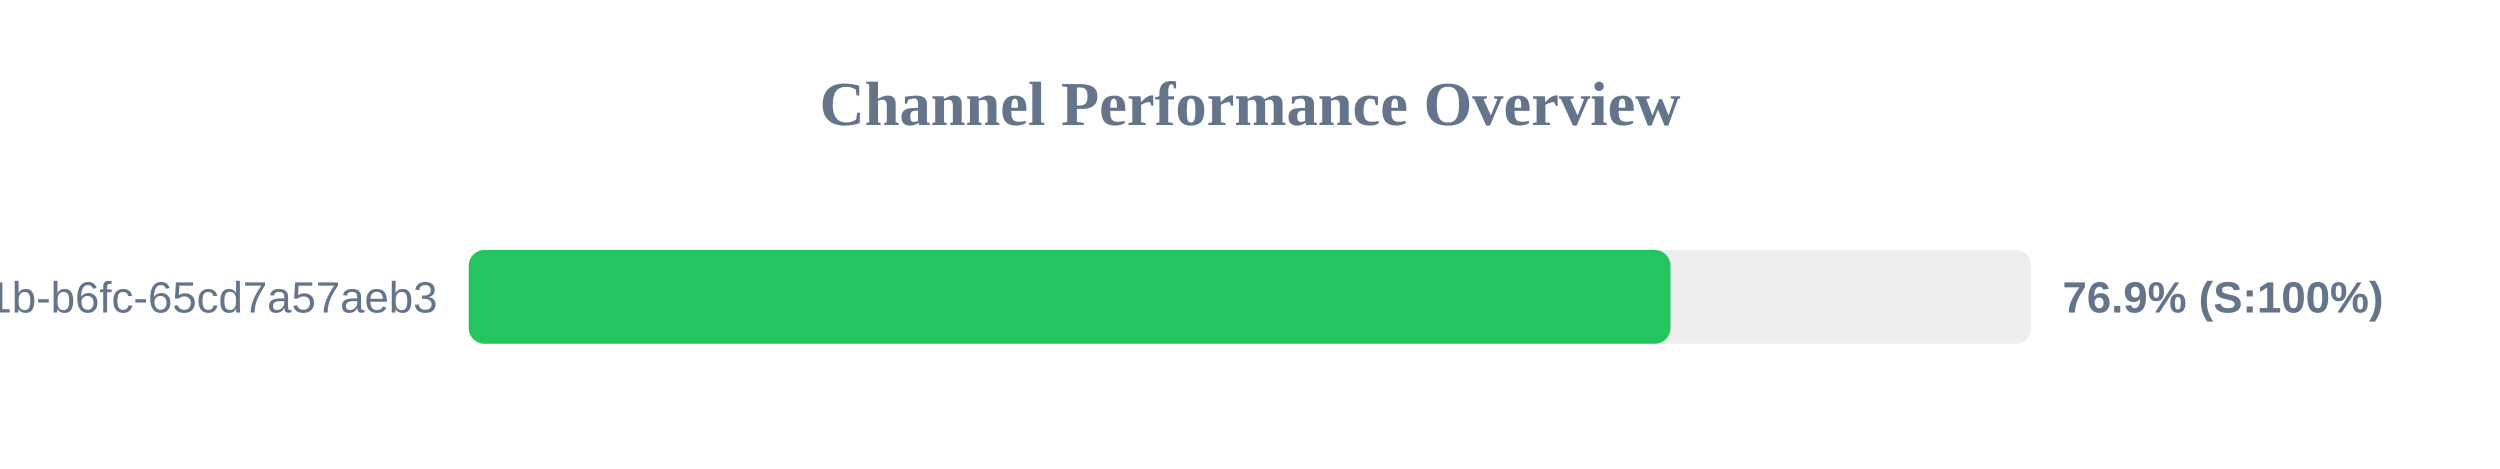
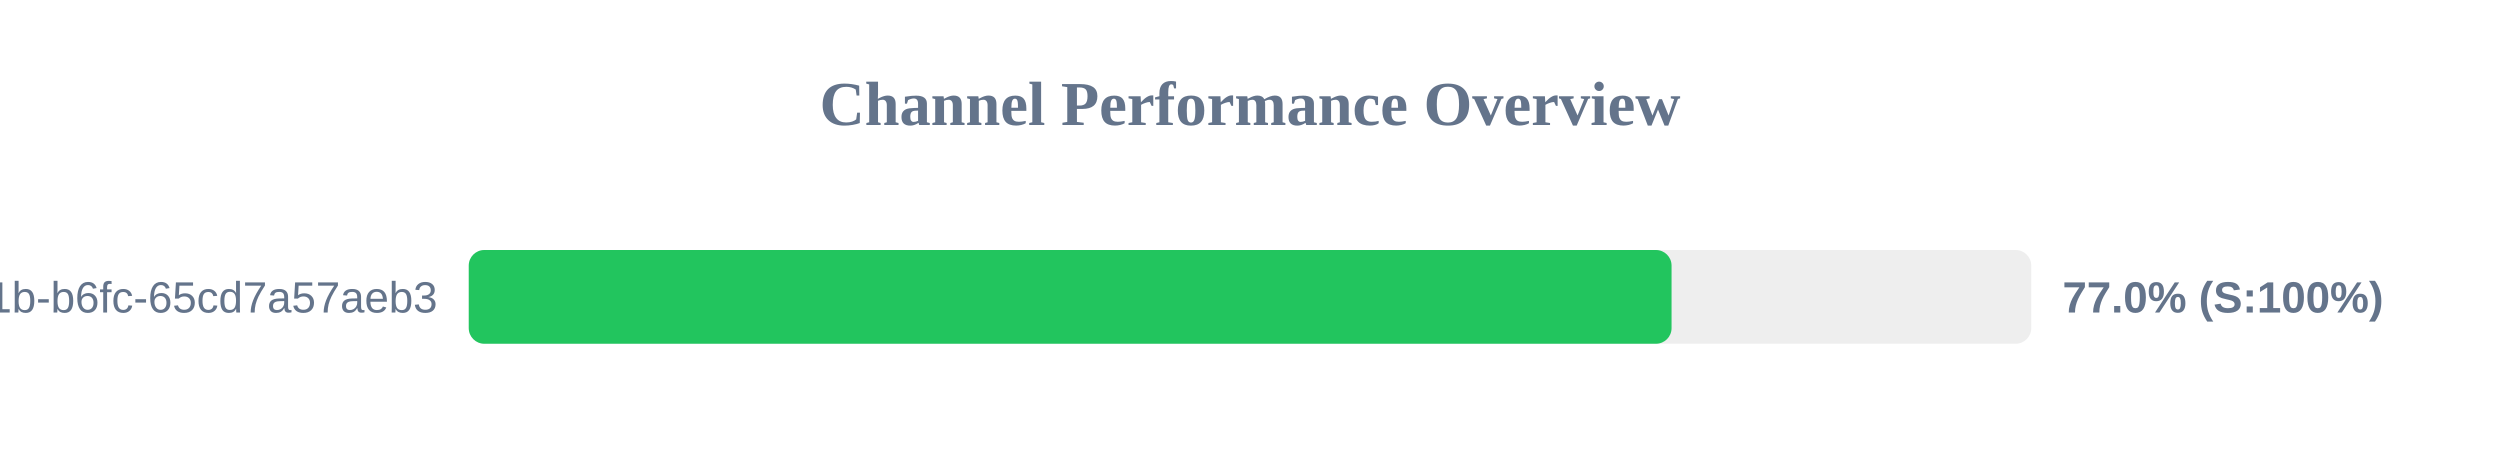
<svg xmlns="http://www.w3.org/2000/svg" width="800" height="150" version="1.1">
  <style>
        .row { font: 14px Arial; fill: #64748b; }
        .score { font: bold 14px Arial; fill: #64748b; }
    </style>
  <text x="400" y="40" text-anchor="middle" font-size="20px" font-weight="bold" fill="#64748b">Channel Performance Overview</text>
  <rect x="150" y="80" width="500" height="30" fill="#eee" rx="5" />
-   <rect x="150" y="80" width="384.55" height="30" fill="#22c55e" rx="5" />
+   <rect x="150" y="80" width="384.9" height="30" fill="#22c55e" rx="5" />
  <text x="140" y="100" text-anchor="end" class="row">?uuid=9c859345-959f-491b-b6fc-65cd7a57aeb3</text>
-   <text x="660" y="100" text-anchor="start" class="score">76.9% (S:100%)</text>
+   <text x="660" y="100" text-anchor="start" class="score">77.0% (S:100%)</text>
</svg>
